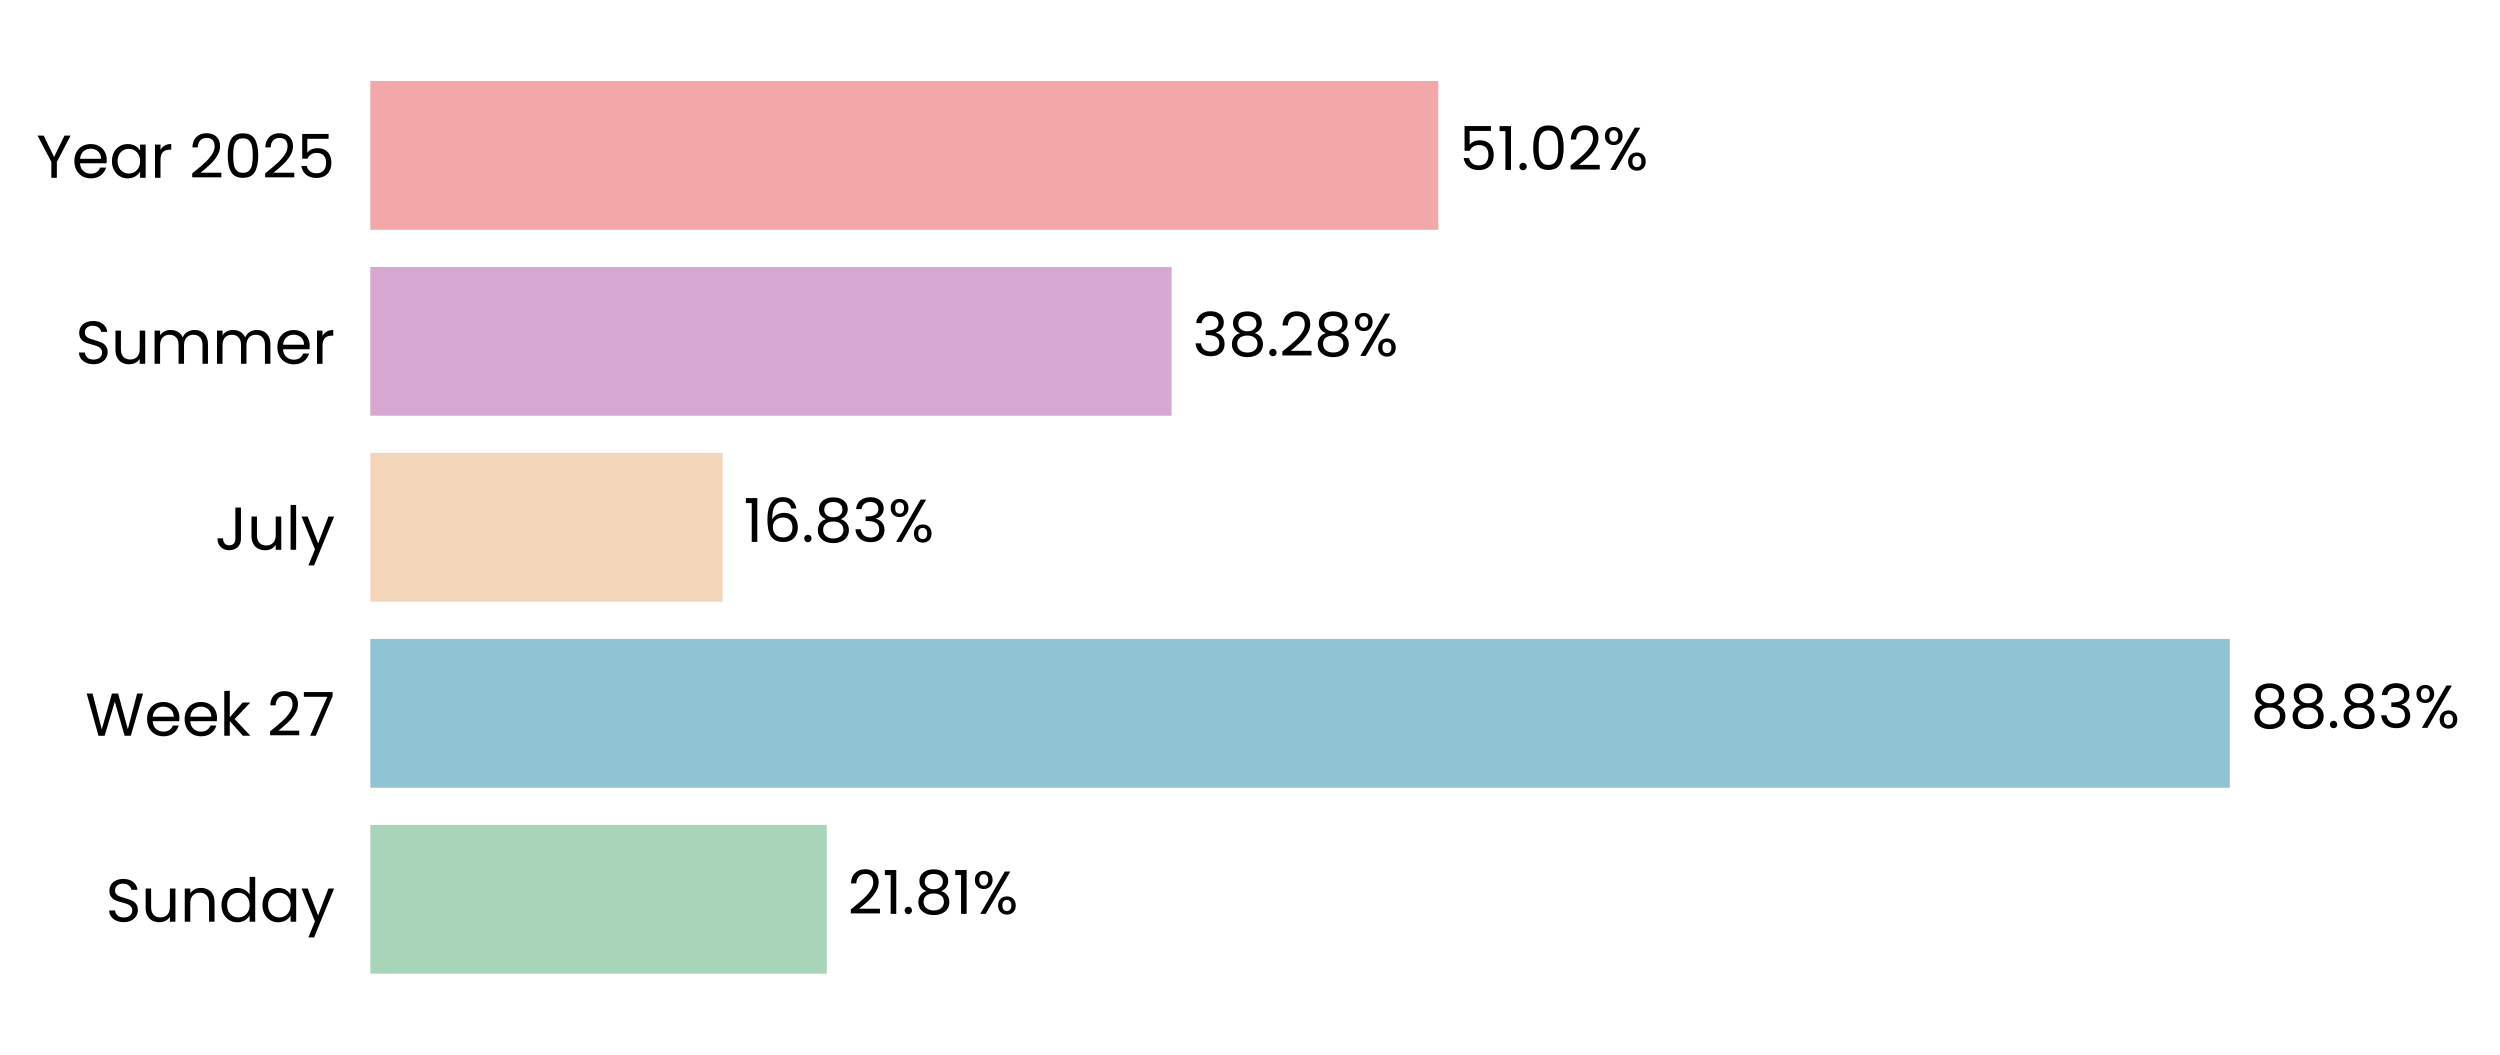
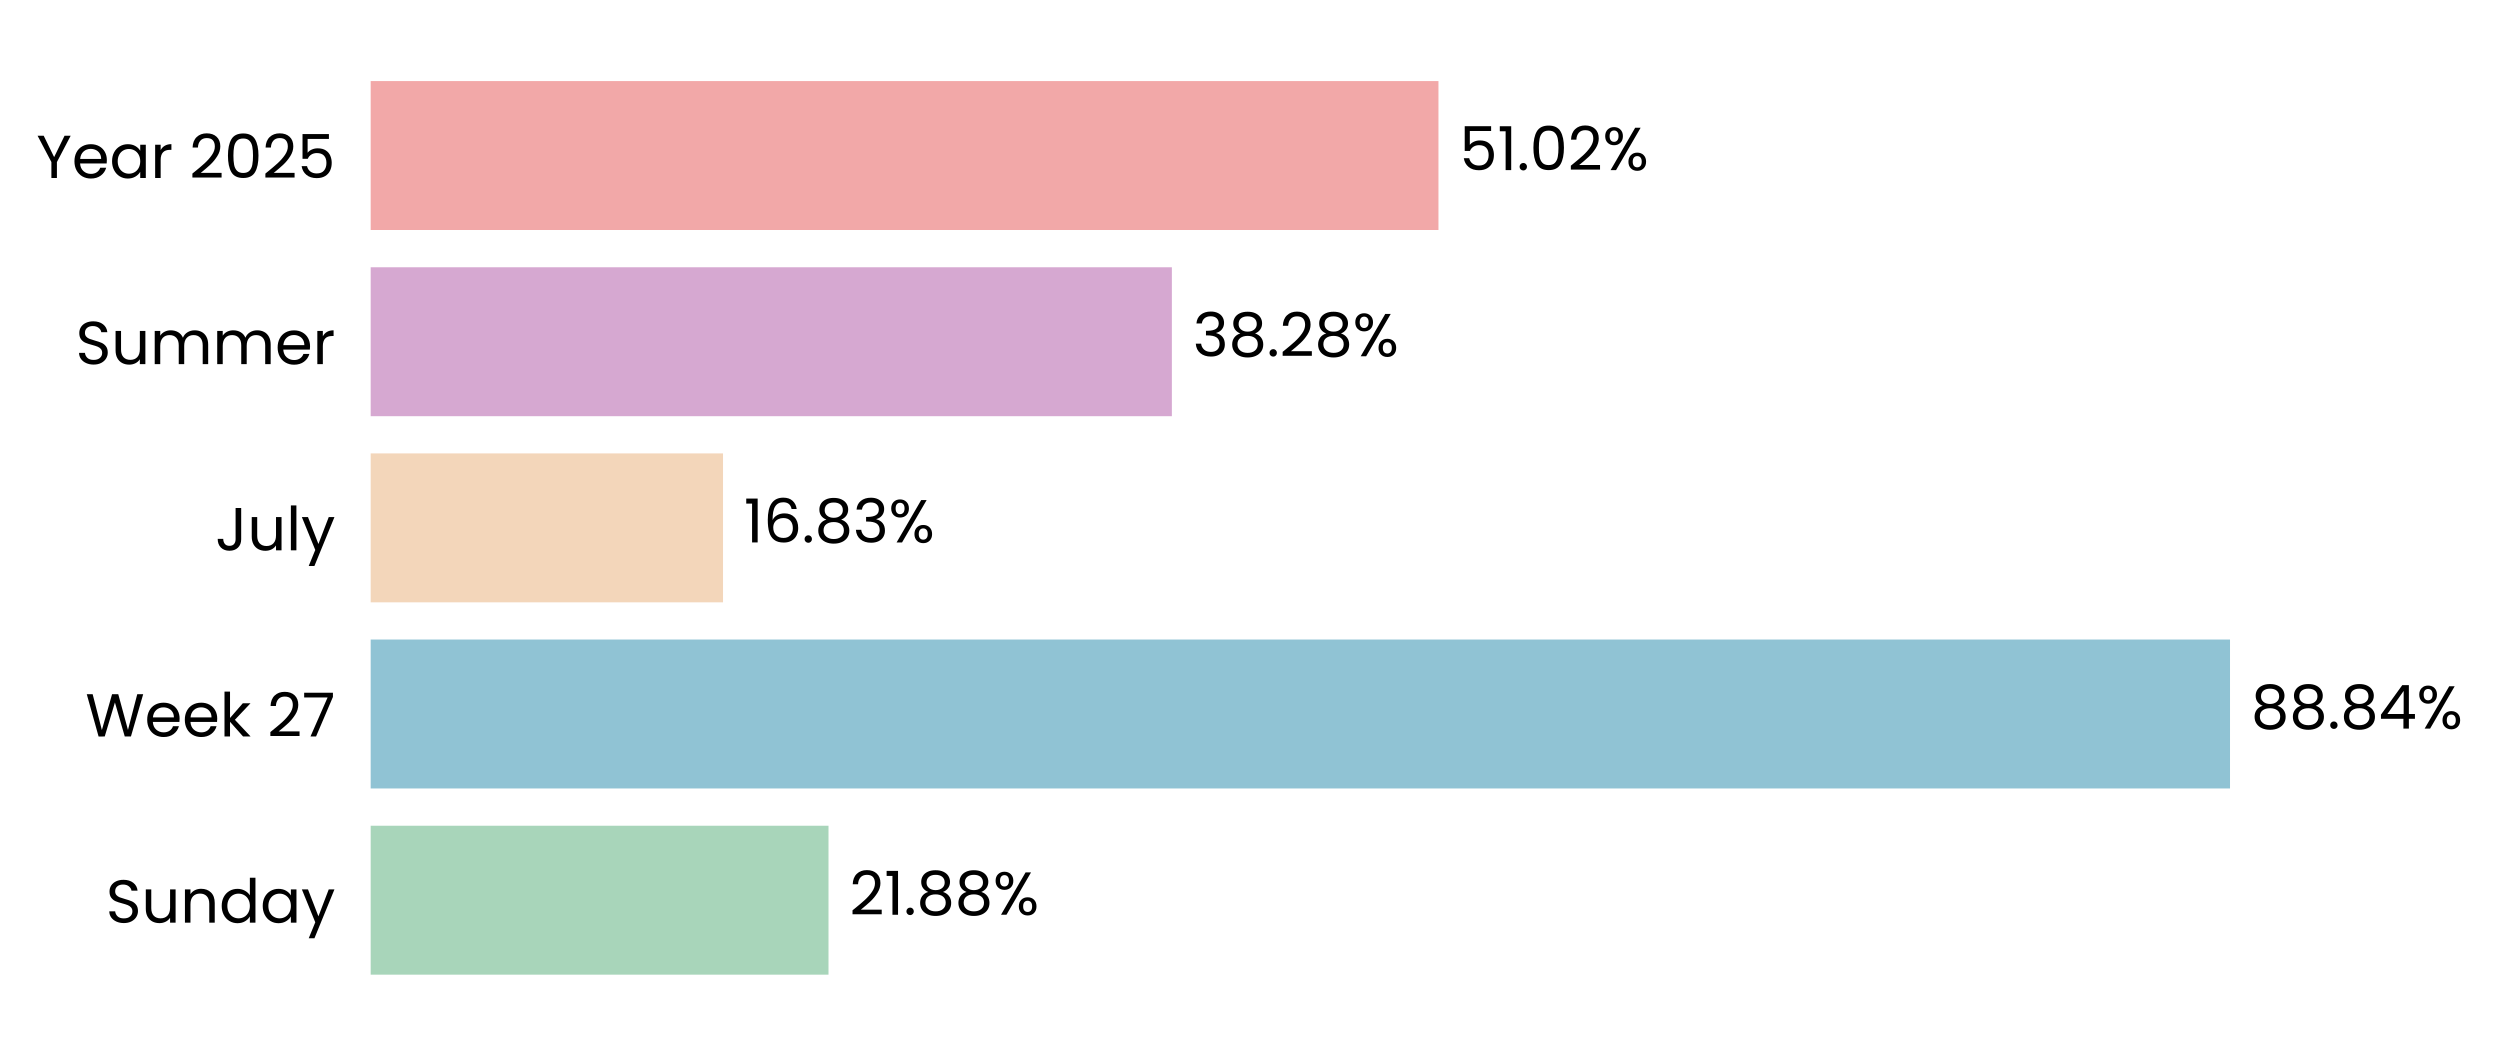
- <svg xmlns="http://www.w3.org/2000/svg" xmlns:xlink="http://www.w3.org/1999/xlink" width="494.928pt" height="208.8pt" viewBox="0 0 494.928 208.8" version="1.1">
+ <svg xmlns="http://www.w3.org/2000/svg" xmlns:xlink="http://www.w3.org/1999/xlink" width="494.439pt" height="208.8pt" viewBox="0 0 494.439 208.8" version="1.1">
  <defs>
    <style type="text/css">*{stroke-linejoin: round; stroke-linecap: butt}</style>
  </defs>
  <g id="figure_1">
    <g id="patch_1">
-       <path d="M 0 208.8  L 494.928 208.8  L 494.928 0  L 0 0  L 0 208.8  z " style="fill: none" />
+       <path d="M 0 208.8  L 494.439 208.8  L 494.439 0  L 0 0  L 0 208.8  z " style="fill: none" />
    </g>
    <g id="axes_1">
      <g id="patch_2">
-         <path d="M 73.311 201.6  L 487.728 201.6  L 487.728 7.2  L 73.311 7.2  L 73.311 201.6  z " style="fill: none" />
+         <path d="M 73.311 201.6  L 487.239 201.6  L 487.239 7.2  L 73.311 7.2  L 73.311 201.6  z " style="fill: none" />
      </g>
      <g id="patch_3">
-         <path d="M 73.311 192.764  L 163.677 192.764  L 163.677 163.309  L 73.311 163.309  z " clip-path="url(#p4b8d5045db)" style="fill: #a8d5ba" />
+         <path d="M 73.311 192.764  L 163.858 192.764  L 163.858 163.309  L 73.311 163.309  z " clip-path="url(#p11e57bbb35)" style="fill: #a8d5ba" />
      </g>
      <g id="patch_4">
-         <path d="M 73.311 155.945  L 441.435 155.945  L 441.435 126.491  L 73.311 126.491  z " clip-path="url(#p4b8d5045db)" style="fill: #90c3d4" />
+         <path d="M 73.311 155.945  L 441.042 155.945  L 441.042 126.491  L 73.311 126.491  z " clip-path="url(#p11e57bbb35)" style="fill: #90c3d4" />
      </g>
      <g id="patch_5">
-         <path d="M 73.311 119.127  L 143.068 119.127  L 143.068 89.673  L 73.311 89.673  z " clip-path="url(#p4b8d5045db)" style="fill: #f3d6ba" />
+         <path d="M 73.311 119.127  L 142.995 119.127  L 142.995 89.673  L 73.311 89.673  z " clip-path="url(#p11e57bbb35)" style="fill: #f3d6ba" />
      </g>
      <g id="patch_6">
-         <path d="M 73.311 82.309  L 231.952 82.309  L 231.952 52.855  L 73.311 52.855  z " clip-path="url(#p4b8d5045db)" style="fill: #d6a8d1" />
+         <path d="M 73.311 82.309  L 231.768 82.309  L 231.768 52.855  L 73.311 52.855  z " clip-path="url(#p11e57bbb35)" style="fill: #d6a8d1" />
      </g>
      <g id="patch_7">
-         <path d="M 73.311 45.491  L 284.741 45.491  L 284.741 16.036  L 73.311 16.036  z " clip-path="url(#p4b8d5045db)" style="fill: #f2a8a8" />
+         <path d="M 73.311 45.491  L 284.492 45.491  L 284.492 16.036  L 73.311 16.036  z " clip-path="url(#p11e57bbb35)" style="fill: #f2a8a8" />
      </g>
      <g id="matplotlib.axis_1">
        <g id="ytick_1">
          <g id="text_1">
            <g transform="translate(20.92875 182.4764) scale(0.12 -0.12)">
              <defs>
                <path id="Poppins-Regular-53" d="M 1907 -45  Q 1466 -45 1117 112  Q 768 269 569 547  Q 371 826 365 1190  L 986 1190  Q 1018 877 1245 662  Q 1472 448 1907 448  Q 2323 448 2563 656  Q 2803 864 2803 1190  Q 2803 1446 2662 1606  Q 2522 1766 2310 1849  Q 2099 1933 1741 2029  Q 1299 2144 1033 2259  Q 768 2374 579 2620  Q 390 2867 390 3283  Q 390 3648 576 3929  Q 762 4211 1098 4364  Q 1434 4518 1869 4518  Q 2496 4518 2896 4204  Q 3296 3891 3347 3373  L 2707 3373  Q 2675 3629 2438 3824  Q 2202 4019 1811 4019  Q 1446 4019 1216 3830  Q 986 3642 986 3302  Q 986 3059 1123 2905  Q 1261 2752 1462 2672  Q 1664 2592 2029 2490  Q 2470 2368 2739 2249  Q 3008 2131 3200 1884  Q 3392 1638 3392 1216  Q 3392 890 3219 602  Q 3046 314 2707 134  Q 2368 -45 1907 -45  z " transform="scale(0.015625)" />
                <path id="Poppins-Regular-75" d="M 3603 3507  L 3603 0  L 3021 0  L 3021 518  Q 2854 250 2556 99  Q 2259 -51 1901 -51  Q 1491 -51 1164 118  Q 838 288 649 627  Q 461 966 461 1453  L 461 3507  L 1037 3507  L 1037 1530  Q 1037 1011 1299 732  Q 1562 454 2016 454  Q 2483 454 2752 742  Q 3021 1030 3021 1581  L 3021 3507  L 3603 3507  z " transform="scale(0.015625)" />
                <path id="Poppins-Regular-6e" d="M 2202 3571  Q 2842 3571 3238 3184  Q 3635 2797 3635 2067  L 3635 0  L 3059 0  L 3059 1984  Q 3059 2509 2796 2787  Q 2534 3066 2080 3066  Q 1619 3066 1347 2778  Q 1075 2490 1075 1939  L 1075 0  L 493 0  L 493 3507  L 1075 3507  L 1075 3008  Q 1248 3277 1545 3424  Q 1843 3571 2202 3571  z " transform="scale(0.015625)" />
                <path id="Poppins-Regular-64" d="M 275 1766  Q 275 2304 492 2710  Q 710 3117 1091 3341  Q 1472 3565 1946 3565  Q 2355 3565 2707 3376  Q 3059 3187 3245 2880  L 3245 4736  L 3834 4736  L 3834 0  L 3245 0  L 3245 659  Q 3072 346 2733 144  Q 2394 -58 1939 -58  Q 1472 -58 1091 172  Q 710 403 492 819  Q 275 1235 275 1766  z M 3245 1760  Q 3245 2157 3085 2451  Q 2925 2746 2653 2902  Q 2381 3059 2054 3059  Q 1728 3059 1459 2905  Q 1190 2752 1030 2457  Q 870 2163 870 1766  Q 870 1363 1030 1065  Q 1190 768 1459 611  Q 1728 454 2054 454  Q 2381 454 2653 611  Q 2925 768 3085 1065  Q 3245 1363 3245 1760  z " transform="scale(0.015625)" />
                <path id="Poppins-Regular-61" d="M 275 1766  Q 275 2304 492 2710  Q 710 3117 1091 3341  Q 1472 3565 1939 3565  Q 2400 3565 2739 3366  Q 3078 3168 3245 2867  L 3245 3507  L 3834 3507  L 3834 0  L 3245 0  L 3245 653  Q 3072 346 2729 144  Q 2387 -58 1933 -58  Q 1466 -58 1088 172  Q 710 403 492 819  Q 275 1235 275 1766  z M 3245 1760  Q 3245 2157 3085 2451  Q 2925 2746 2653 2902  Q 2381 3059 2054 3059  Q 1728 3059 1459 2905  Q 1190 2752 1030 2457  Q 870 2163 870 1766  Q 870 1363 1030 1065  Q 1190 768 1459 611  Q 1728 454 2054 454  Q 2381 454 2653 611  Q 2925 768 3085 1065  Q 3245 1363 3245 1760  z " transform="scale(0.015625)" />
                <path id="Poppins-Regular-79" d="M 3514 3507  L 1402 -1651  L 800 -1651  L 1491 38  L 77 3507  L 723 3507  L 1824 666  L 2912 3507  L 3514 3507  z " transform="scale(0.015625)" />
              </defs>
              <use xlink:href="#Poppins-Regular-53" />
              <use xlink:href="#Poppins-Regular-75" transform="translate(58.7 0)" />
              <use xlink:href="#Poppins-Regular-6e" transform="translate(122.7 0)" />
              <use xlink:href="#Poppins-Regular-64" transform="translate(186.7 0)" />
              <use xlink:href="#Poppins-Regular-61" transform="translate(254.3 0)" />
              <use xlink:href="#Poppins-Regular-79" transform="translate(321.8999 0)" />
            </g>
          </g>
        </g>
        <g id="ytick_2">
          <g id="text_2">
            <g transform="translate(16.88437 145.6582) scale(0.12 -0.12)">
              <defs>
                <path id="Poppins-Regular-57" d="M 6099 4461  L 4806 0  L 4154 0  L 3117 3590  L 2042 0  L 1395 -6  L 147 4461  L 768 4461  L 1741 678  L 2816 4461  L 3469 4461  L 4493 691  L 5472 4461  L 6099 4461  z " transform="scale(0.015625)" />
                <path id="Poppins-Regular-65" d="M 3693 1888  Q 3693 1722 3674 1536  L 870 1536  Q 902 1018 1225 726  Q 1549 435 2010 435  Q 2387 435 2640 611  Q 2893 787 2995 1082  L 3622 1082  Q 3482 576 3059 259  Q 2637 -58 2010 -58  Q 1510 -58 1116 166  Q 723 390 499 803  Q 275 1216 275 1760  Q 275 2304 492 2713  Q 710 3123 1104 3344  Q 1498 3565 2010 3565  Q 2509 3565 2893 3347  Q 3277 3130 3485 2749  Q 3693 2368 3693 1888  z M 3091 2010  Q 3091 2342 2944 2582  Q 2797 2822 2544 2947  Q 2291 3072 1984 3072  Q 1542 3072 1232 2790  Q 922 2509 877 2010  L 3091 2010  z " transform="scale(0.015625)" />
                <path id="Poppins-Regular-6b" d="M 2451 0  L 1075 1549  L 1075 0  L 493 0  L 493 4736  L 1075 4736  L 1075 1952  L 2426 3507  L 3238 3507  L 1587 1760  L 3245 0  L 2451 0  z " transform="scale(0.015625)" />
                <path id="Poppins-Regular-20" transform="scale(0.015625)" />
                <path id="Poppins-Regular-32" d="M 326 467  Q 1139 1120 1600 1539  Q 2061 1958 2377 2416  Q 2694 2874 2694 3315  Q 2694 3731 2492 3971  Q 2291 4211 1843 4211  Q 1408 4211 1168 3939  Q 928 3667 909 3213  L 346 3213  Q 371 3930 780 4320  Q 1190 4710 1837 4710  Q 2496 4710 2883 4345  Q 3270 3981 3270 3341  Q 3270 2810 2953 2307  Q 2637 1805 2233 1424  Q 1830 1043 1203 538  L 3405 538  L 3405 51  L 326 51  L 326 467  z " transform="scale(0.015625)" />
                <path id="Poppins-Regular-37" d="M 3245 4173  L 1466 0  L 877 0  L 2682 4115  L 211 4115  L 211 4614  L 3245 4614  L 3245 4173  z " transform="scale(0.015625)" />
              </defs>
              <use xlink:href="#Poppins-Regular-57" />
              <use xlink:href="#Poppins-Regular-65" transform="translate(97.59999 0)" />
              <use xlink:href="#Poppins-Regular-65" transform="translate(159.6 0)" />
              <use xlink:href="#Poppins-Regular-6b" transform="translate(221.6 0)" />
              <use xlink:href="#Poppins-Regular-20" transform="translate(273.0999 0)" />
              <use xlink:href="#Poppins-Regular-32" transform="translate(299.7999 0)" />
              <use xlink:href="#Poppins-Regular-37" transform="translate(357.2999 0)" />
            </g>
          </g>
        </g>
        <g id="ytick_3">
          <g id="text_3">
            <g transform="translate(42.56437 108.84) scale(0.12 -0.12)">
              <defs>
                <path id="Poppins-Regular-4a" d="M 2739 4461  L 2739 1165  Q 2739 614 2400 284  Q 2061 -45 1504 -45  Q 941 -45 601 291  Q 262 627 262 1210  L 845 1210  Q 851 883 1014 678  Q 1178 474 1504 474  Q 1830 474 1990 669  Q 2150 864 2150 1165  L 2150 4461  L 2739 4461  z " transform="scale(0.015625)" />
                <path id="Poppins-Regular-6c" d="M 1075 4736  L 1075 0  L 493 0  L 493 4736  L 1075 4736  z " transform="scale(0.015625)" />
              </defs>
              <use xlink:href="#Poppins-Regular-4a" />
              <use xlink:href="#Poppins-Regular-75" transform="translate(52.99999 0)" />
              <use xlink:href="#Poppins-Regular-6c" transform="translate(117 0)" />
              <use xlink:href="#Poppins-Regular-79" transform="translate(141.6 0)" />
            </g>
          </g>
        </g>
        <g id="ytick_4">
          <g id="text_4">
            <g transform="translate(14.95125 72.02182) scale(0.12 -0.12)">
              <defs>
                <path id="Poppins-Regular-6d" d="M 4710 3571  Q 5120 3571 5440 3401  Q 5760 3232 5945 2893  Q 6131 2554 6131 2067  L 6131 0  L 5555 0  L 5555 1984  Q 5555 2509 5296 2787  Q 5037 3066 4595 3066  Q 4141 3066 3872 2774  Q 3603 2483 3603 1933  L 3603 0  L 3027 0  L 3027 1984  Q 3027 2509 2768 2787  Q 2509 3066 2067 3066  Q 1613 3066 1344 2774  Q 1075 2483 1075 1933  L 1075 0  L 493 0  L 493 3507  L 1075 3507  L 1075 3002  Q 1248 3277 1539 3424  Q 1830 3571 2182 3571  Q 2624 3571 2963 3372  Q 3302 3174 3469 2790  Q 3616 3162 3955 3366  Q 4294 3571 4710 3571  z " transform="scale(0.015625)" />
                <path id="Poppins-Regular-72" d="M 1075 2938  Q 1229 3238 1513 3404  Q 1798 3571 2208 3571  L 2208 2970  L 2054 2970  Q 1075 2970 1075 1907  L 1075 0  L 493 0  L 493 3507  L 1075 3507  L 1075 2938  z " transform="scale(0.015625)" />
              </defs>
              <use xlink:href="#Poppins-Regular-53" />
              <use xlink:href="#Poppins-Regular-75" transform="translate(58.7 0)" />
              <use xlink:href="#Poppins-Regular-6d" transform="translate(122.7 0)" />
              <use xlink:href="#Poppins-Regular-6d" transform="translate(225.7 0)" />
              <use xlink:href="#Poppins-Regular-65" transform="translate(328.7 0)" />
              <use xlink:href="#Poppins-Regular-72" transform="translate(390.6999 0)" />
            </g>
          </g>
        </g>
        <g id="ytick_5">
          <g id="text_5">
            <g transform="translate(7.2 35.20364) scale(0.12 -0.12)">
              <defs>
                <path id="Poppins-Regular-59" d="M 3616 4461  L 2163 1683  L 2163 0  L 1581 0  L 1581 1683  L 122 4461  L 768 4461  L 1869 2202  L 2970 4461  L 3616 4461  z " transform="scale(0.015625)" />
                <path id="Poppins-Regular-30" d="M 397 2362  Q 397 3462 755 4080  Q 1114 4698 2010 4698  Q 2899 4698 3257 4080  Q 3616 3462 3616 2362  Q 3616 1242 3257 621  Q 2899 0 2010 0  Q 1114 0 755 621  Q 397 1242 397 2362  z M 3040 2362  Q 3040 2918 2966 3305  Q 2893 3693 2665 3929  Q 2438 4166 2010 4166  Q 1574 4166 1347 3929  Q 1120 3693 1046 3305  Q 973 2918 973 2362  Q 973 1786 1046 1395  Q 1120 1005 1347 768  Q 1574 531 2010 531  Q 2438 531 2665 768  Q 2893 1005 2966 1395  Q 3040 1786 3040 2362  z " transform="scale(0.015625)" />
                <path id="Poppins-Regular-35" d="M 3347 4122  L 1101 4122  L 1101 2662  Q 1248 2867 1536 2998  Q 1824 3130 2157 3130  Q 2688 3130 3021 2909  Q 3354 2688 3498 2339  Q 3642 1990 3642 1600  Q 3642 1139 3469 774  Q 3296 410 2941 198  Q 2586 -13 2061 -13  Q 1389 -13 973 332  Q 557 678 467 1254  L 1037 1254  Q 1120 890 1389 685  Q 1658 480 2067 480  Q 2573 480 2829 784  Q 3085 1088 3085 1587  Q 3085 2086 2829 2358  Q 2573 2630 2074 2630  Q 1734 2630 1481 2467  Q 1229 2304 1114 2022  L 563 2022  L 563 4634  L 3347 4634  L 3347 4122  z " transform="scale(0.015625)" />
              </defs>
              <use xlink:href="#Poppins-Regular-59" />
              <use xlink:href="#Poppins-Regular-65" transform="translate(58.39999 0)" />
              <use xlink:href="#Poppins-Regular-61" transform="translate(120.4 0)" />
              <use xlink:href="#Poppins-Regular-72" transform="translate(188 0)" />
              <use xlink:href="#Poppins-Regular-20" transform="translate(225.3 0)" />
              <use xlink:href="#Poppins-Regular-32" transform="translate(252 0)" />
              <use xlink:href="#Poppins-Regular-30" transform="translate(309.4999 0)" />
              <use xlink:href="#Poppins-Regular-32" transform="translate(372.2999 0)" />
              <use xlink:href="#Poppins-Regular-35" transform="translate(429.7999 0)" />
            </g>
          </g>
        </g>
      </g>
      <g id="text_6">
-         <g transform="translate(167.8212 180.9164) scale(0.12 -0.12)">
+         <g transform="translate(167.9972 180.9164) scale(0.12 -0.12)">
          <defs>
            <path id="Poppins-Regular-31" d="M 243 4096  L 243 4627  L 1446 4627  L 1446 0  L 858 0  L 858 4096  L 243 4096  z " transform="scale(0.015625)" />
            <path id="Poppins-Regular-2e" d="M 678 -38  Q 512 -38 397 77  Q 282 192 282 358  Q 282 525 397 640  Q 512 755 678 755  Q 838 755 950 640  Q 1062 525 1062 358  Q 1062 192 950 77  Q 838 -38 678 -38  z " transform="scale(0.015625)" />
            <path id="Poppins-Regular-38" d="M 1242 2406  Q 883 2547 691 2816  Q 499 3085 499 3469  Q 499 3814 672 4092  Q 845 4371 1187 4534  Q 1530 4698 2016 4698  Q 2502 4698 2844 4534  Q 3187 4371 3363 4092  Q 3539 3814 3539 3469  Q 3539 3098 3340 2819  Q 3142 2541 2797 2406  Q 3194 2285 3427 1981  Q 3661 1677 3661 1248  Q 3661 832 3456 521  Q 3251 211 2876 41  Q 2502 -128 2016 -128  Q 1530 -128 1162 41  Q 794 211 589 521  Q 384 832 384 1248  Q 384 1677 614 1984  Q 845 2291 1242 2406  z M 2976 3398  Q 2976 3789 2720 4000  Q 2464 4211 2016 4211  Q 1574 4211 1318 4000  Q 1062 3789 1062 3392  Q 1062 3034 1328 2816  Q 1594 2598 2016 2598  Q 2445 2598 2710 2819  Q 2976 3040 2976 3398  z M 2016 2150  Q 1542 2150 1241 1929  Q 941 1709 941 1267  Q 941 858 1232 608  Q 1523 358 2016 358  Q 2509 358 2797 608  Q 3085 858 3085 1267  Q 3085 1696 2790 1923  Q 2496 2150 2016 2150  z " transform="scale(0.015625)" />
            <path id="Poppins-Regular-25" d="M 269 3584  Q 269 4019 531 4278  Q 794 4538 1203 4538  Q 1613 4538 1875 4278  Q 2138 4019 2138 3584  Q 2138 3142 1875 2883  Q 1613 2624 1203 2624  Q 794 2624 531 2883  Q 269 3142 269 3584  z M 4006 4467  L 1414 0  L 838 0  L 3430 4467  L 4006 4467  z M 1203 4179  Q 986 4179 861 4028  Q 736 3878 736 3584  Q 736 3290 861 3136  Q 986 2982 1203 2982  Q 1421 2982 1549 3139  Q 1677 3296 1677 3584  Q 1677 3878 1549 4028  Q 1421 4179 1203 4179  z M 2720 883  Q 2720 1325 2982 1584  Q 3245 1843 3654 1843  Q 4064 1843 4323 1584  Q 4582 1325 4582 883  Q 4582 448 4323 185  Q 4064 -77 3654 -77  Q 3245 -77 2982 182  Q 2720 442 2720 883  z M 3648 1478  Q 3430 1478 3302 1328  Q 3174 1178 3174 883  Q 3174 595 3302 444  Q 3430 294 3648 294  Q 3866 294 3994 444  Q 4122 595 4122 883  Q 4122 1178 3994 1328  Q 3866 1478 3648 1478  z " transform="scale(0.015625)" />
          </defs>
          <use xlink:href="#Poppins-Regular-32" />
          <use xlink:href="#Poppins-Regular-31" transform="translate(57.49999 0)" />
          <use xlink:href="#Poppins-Regular-2e" transform="translate(89.49997 0)" />
          <use xlink:href="#Poppins-Regular-38" transform="translate(110.5 0)" />
-           <use xlink:href="#Poppins-Regular-31" transform="translate(173.5999 0)" />
-           <use xlink:href="#Poppins-Regular-25" transform="translate(205.5999 0)" />
+           <use xlink:href="#Poppins-Regular-38" transform="translate(173.5999 0)" />
+           <use xlink:href="#Poppins-Regular-25" transform="translate(236.6999 0)" />
        </g>
      </g>
      <g id="text_7">
-         <g transform="translate(445.579 144.0982) scale(0.12 -0.12)">
+         <g transform="translate(445.181 144.0982) scale(0.12 -0.12)">
          <defs>
-             <path id="Poppins-Regular-33" d="M 384 3462  Q 429 4051 838 4384  Q 1248 4717 1901 4717  Q 2336 4717 2653 4560  Q 2970 4403 3133 4134  Q 3296 3866 3296 3526  Q 3296 3130 3069 2842  Q 2842 2554 2477 2470  L 2477 2438  Q 2893 2336 3136 2035  Q 3379 1734 3379 1248  Q 3379 883 3212 592  Q 3046 301 2713 134  Q 2381 -32 1914 -32  Q 1235 -32 800 323  Q 365 678 314 1331  L 877 1331  Q 922 947 1190 704  Q 1459 461 1907 461  Q 2355 461 2588 694  Q 2822 928 2822 1299  Q 2822 1779 2502 1990  Q 2182 2202 1536 2202  L 1389 2202  L 1389 2688  L 1542 2688  Q 2131 2694 2432 2883  Q 2733 3072 2733 3469  Q 2733 3808 2512 4013  Q 2291 4218 1882 4218  Q 1485 4218 1241 4013  Q 998 3808 954 3462  L 384 3462  z " transform="scale(0.015625)" />
+             <path id="Poppins-Regular-34" d="M 256 1030  L 256 1472  L 2502 4582  L 3200 4582  L 3200 1536  L 3840 1536  L 3840 1030  L 3200 1030  L 3200 0  L 2624 0  L 2624 1030  L 256 1030  z M 2650 3974  L 928 1536  L 2650 1536  L 2650 3974  z " transform="scale(0.015625)" />
          </defs>
          <use xlink:href="#Poppins-Regular-38" />
          <use xlink:href="#Poppins-Regular-38" transform="translate(63.09999 0)" />
          <use xlink:href="#Poppins-Regular-2e" transform="translate(126.2 0)" />
          <use xlink:href="#Poppins-Regular-38" transform="translate(147.2 0)" />
-           <use xlink:href="#Poppins-Regular-33" transform="translate(210.3 0)" />
-           <use xlink:href="#Poppins-Regular-25" transform="translate(269.2 0)" />
+           <use xlink:href="#Poppins-Regular-34" transform="translate(210.3 0)" />
+           <use xlink:href="#Poppins-Regular-25" transform="translate(273.2 0)" />
        </g>
      </g>
      <g id="text_8">
-         <g transform="translate(147.2118 107.28) scale(0.12 -0.12)">
+         <g transform="translate(147.1339 107.28) scale(0.12 -0.12)">
          <defs>
            <path id="Poppins-Regular-36" d="M 2976 3526  Q 2835 4237 2099 4237  Q 1530 4237 1248 3798  Q 966 3360 973 2355  Q 1120 2688 1462 2877  Q 1805 3066 2227 3066  Q 2886 3066 3280 2656  Q 3674 2246 3674 1523  Q 3674 1088 3504 742  Q 3334 397 2992 192  Q 2650 -13 2163 -13  Q 1504 -13 1133 281  Q 762 576 614 1094  Q 467 1613 467 2374  Q 467 4723 2106 4723  Q 2733 4723 3091 4384  Q 3450 4045 3514 3526  L 2976 3526  z M 2106 2573  Q 1830 2573 1587 2461  Q 1344 2349 1193 2121  Q 1043 1894 1043 1568  Q 1043 1082 1324 778  Q 1606 474 2131 474  Q 2579 474 2844 752  Q 3110 1030 3110 1504  Q 3110 2003 2854 2288  Q 2598 2573 2106 2573  z " transform="scale(0.015625)" />
+             <path id="Poppins-Regular-33" d="M 384 3462  Q 429 4051 838 4384  Q 1248 4717 1901 4717  Q 2336 4717 2653 4560  Q 2970 4403 3133 4134  Q 3296 3866 3296 3526  Q 3296 3130 3069 2842  Q 2842 2554 2477 2470  L 2477 2438  Q 2893 2336 3136 2035  Q 3379 1734 3379 1248  Q 3379 883 3212 592  Q 3046 301 2713 134  Q 2381 -32 1914 -32  Q 1235 -32 800 323  Q 365 678 314 1331  L 877 1331  Q 922 947 1190 704  Q 1459 461 1907 461  Q 2355 461 2588 694  Q 2822 928 2822 1299  Q 2822 1779 2502 1990  Q 2182 2202 1536 2202  L 1389 2202  L 1389 2688  L 1542 2688  Q 2131 2694 2432 2883  Q 2733 3072 2733 3469  Q 2733 3808 2512 4013  Q 2291 4218 1882 4218  Q 1485 4218 1241 4013  Q 998 3808 954 3462  L 384 3462  z " transform="scale(0.015625)" />
          </defs>
          <use xlink:href="#Poppins-Regular-31" />
          <use xlink:href="#Poppins-Regular-36" transform="translate(31.99998 0)" />
          <use xlink:href="#Poppins-Regular-2e" transform="translate(95.49997 0)" />
          <use xlink:href="#Poppins-Regular-38" transform="translate(116.5 0)" />
          <use xlink:href="#Poppins-Regular-33" transform="translate(179.5999 0)" />
          <use xlink:href="#Poppins-Regular-25" transform="translate(238.4999 0)" />
        </g>
      </g>
      <g id="text_9">
-         <g transform="translate(236.0961 70.46182) scale(0.12 -0.12)">
+         <g transform="translate(235.9072 70.46182) scale(0.12 -0.12)">
          <use xlink:href="#Poppins-Regular-33" />
          <use xlink:href="#Poppins-Regular-38" transform="translate(58.89999 0)" />
          <use xlink:href="#Poppins-Regular-2e" transform="translate(122 0)" />
          <use xlink:href="#Poppins-Regular-32" transform="translate(143 0)" />
          <use xlink:href="#Poppins-Regular-38" transform="translate(200.5 0)" />
          <use xlink:href="#Poppins-Regular-25" transform="translate(263.5999 0)" />
        </g>
      </g>
      <g id="text_10">
-         <g transform="translate(288.8851 33.64364) scale(0.12 -0.12)">
+         <g transform="translate(288.6316 33.64364) scale(0.12 -0.12)">
          <use xlink:href="#Poppins-Regular-35" />
          <use xlink:href="#Poppins-Regular-31" transform="translate(62.79999 0)" />
          <use xlink:href="#Poppins-Regular-2e" transform="translate(94.79997 0)" />
          <use xlink:href="#Poppins-Regular-30" transform="translate(115.8 0)" />
          <use xlink:href="#Poppins-Regular-32" transform="translate(178.5999 0)" />
          <use xlink:href="#Poppins-Regular-25" transform="translate(236.0999 0)" />
        </g>
      </g>
    </g>
  </g>
  <defs>
-     <clipPath id="p4b8d5045db">
-       <rect x="73.311" y="7.2" width="414.416" height="194.4" />
+     <clipPath id="p11e57bbb35">
+       <rect x="73.311" y="7.2" width="413.928" height="194.4" />
    </clipPath>
  </defs>
</svg>
